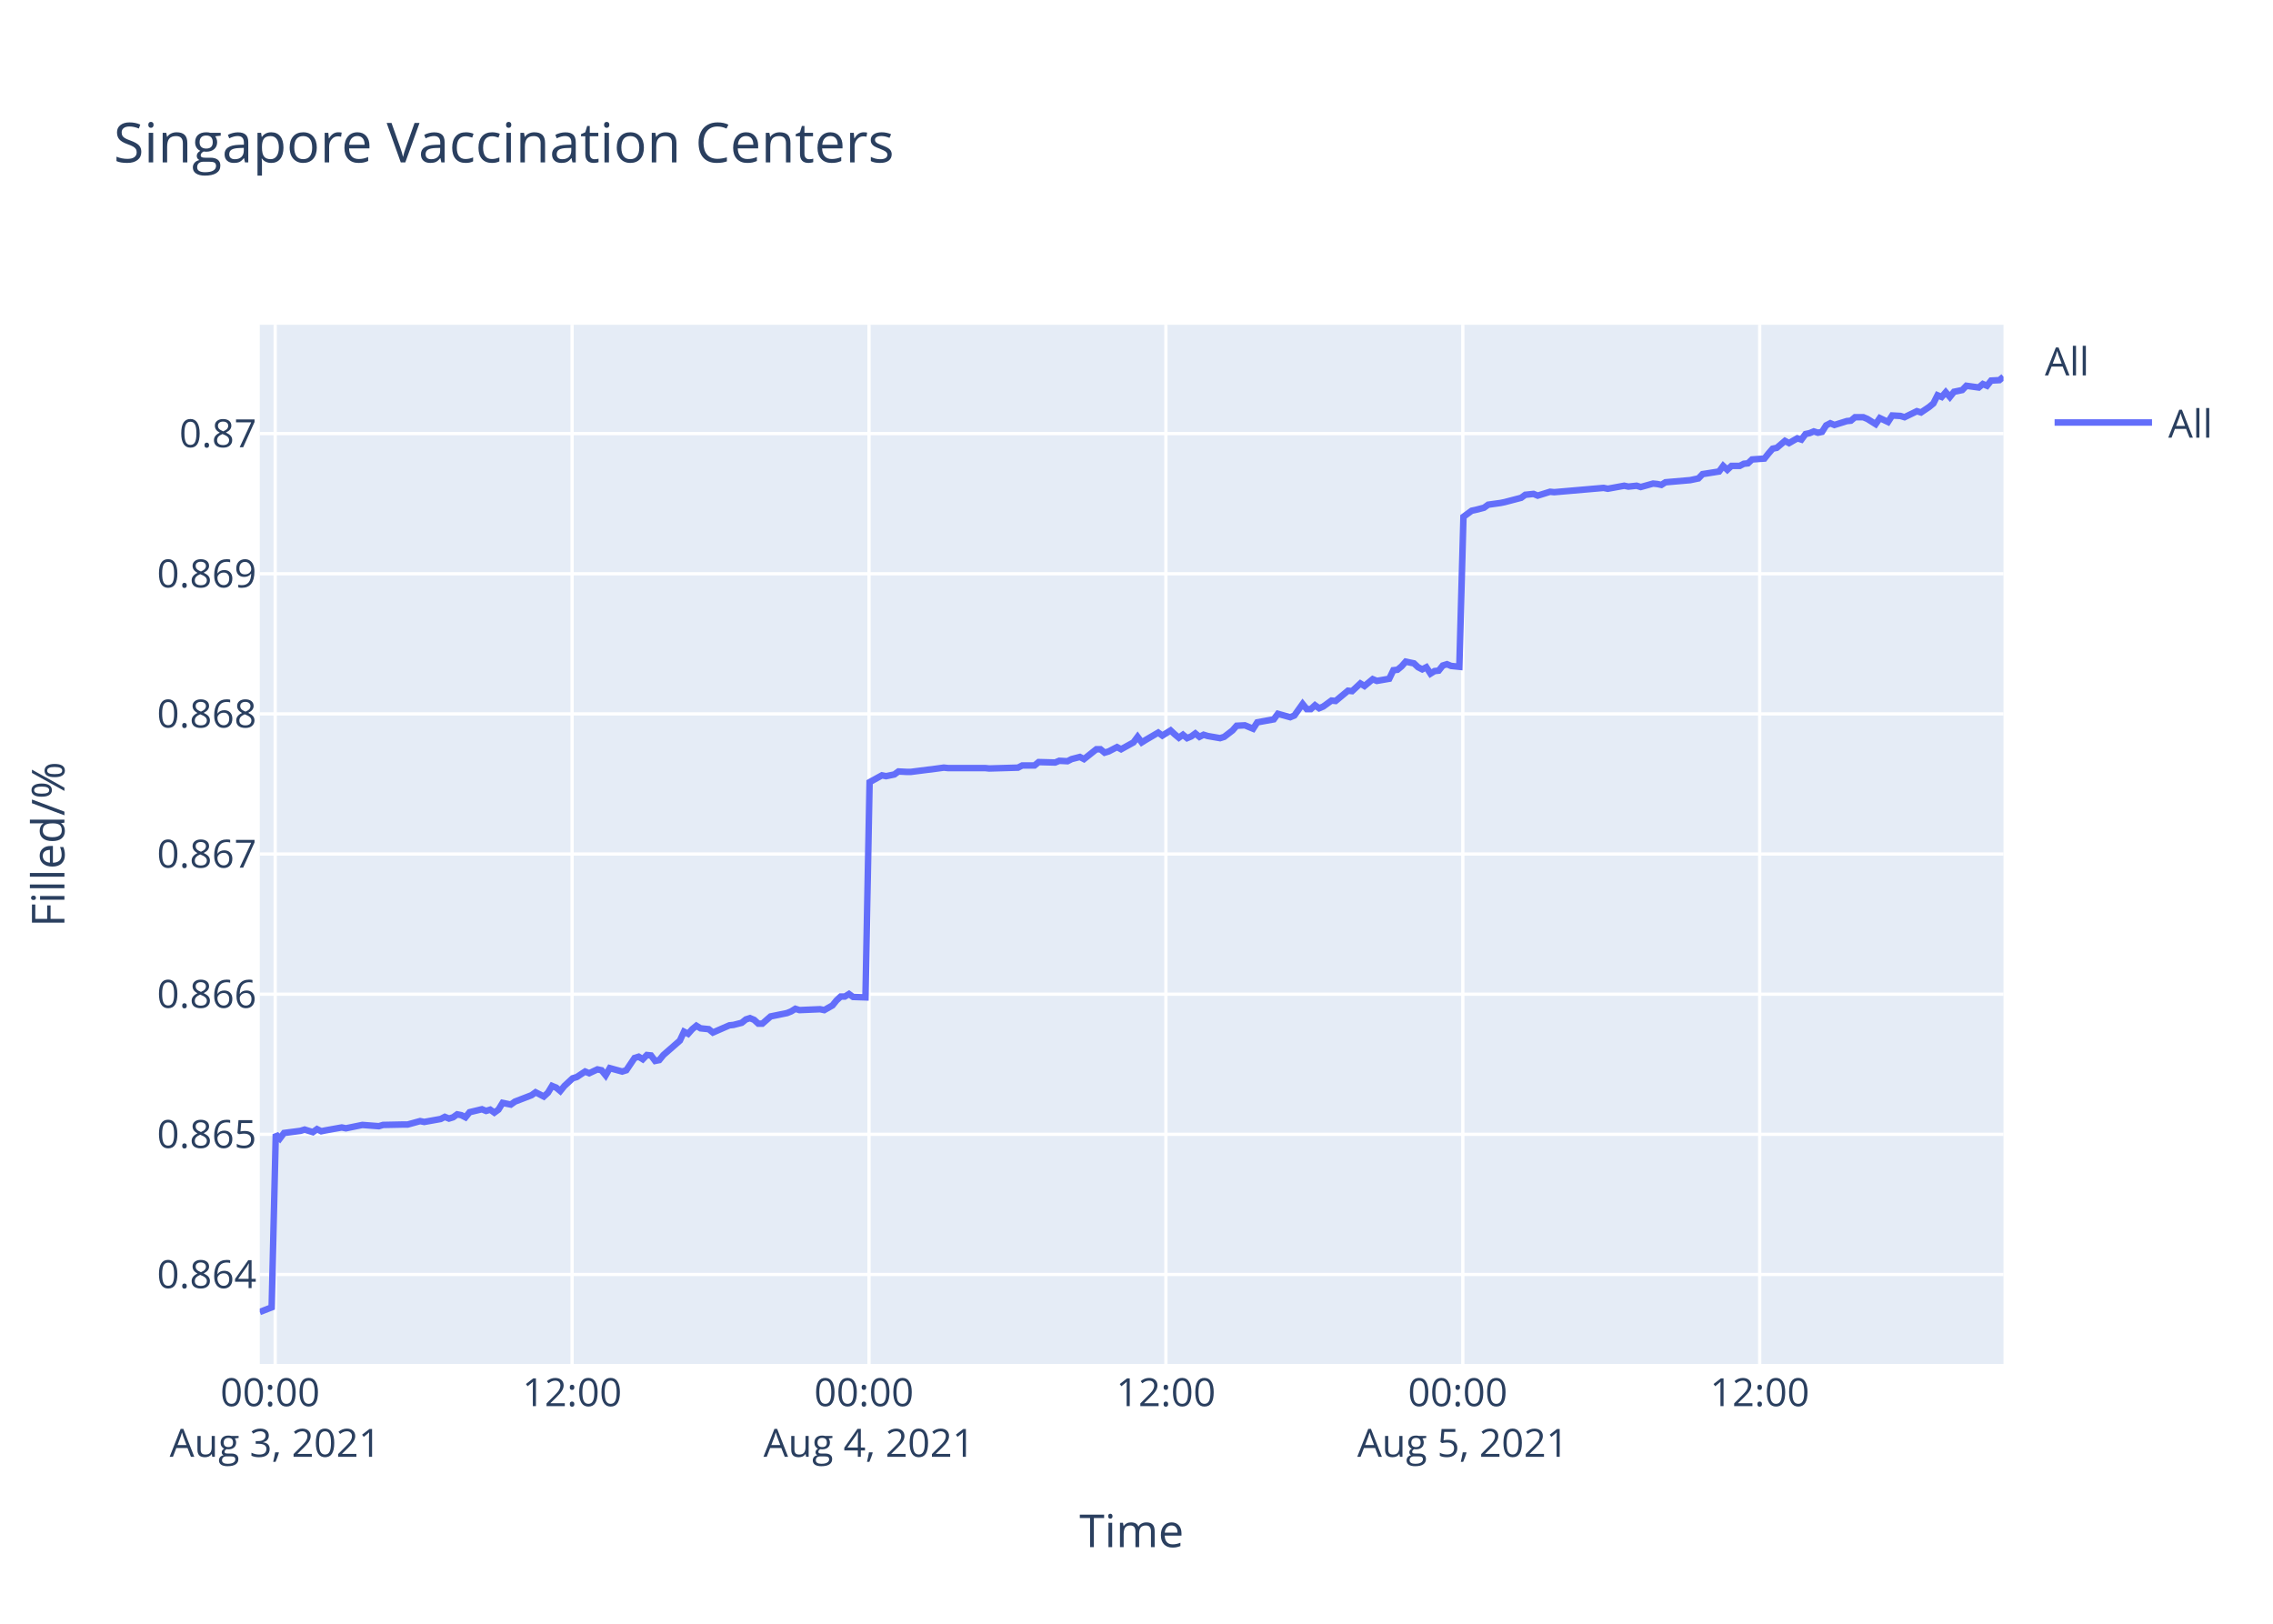
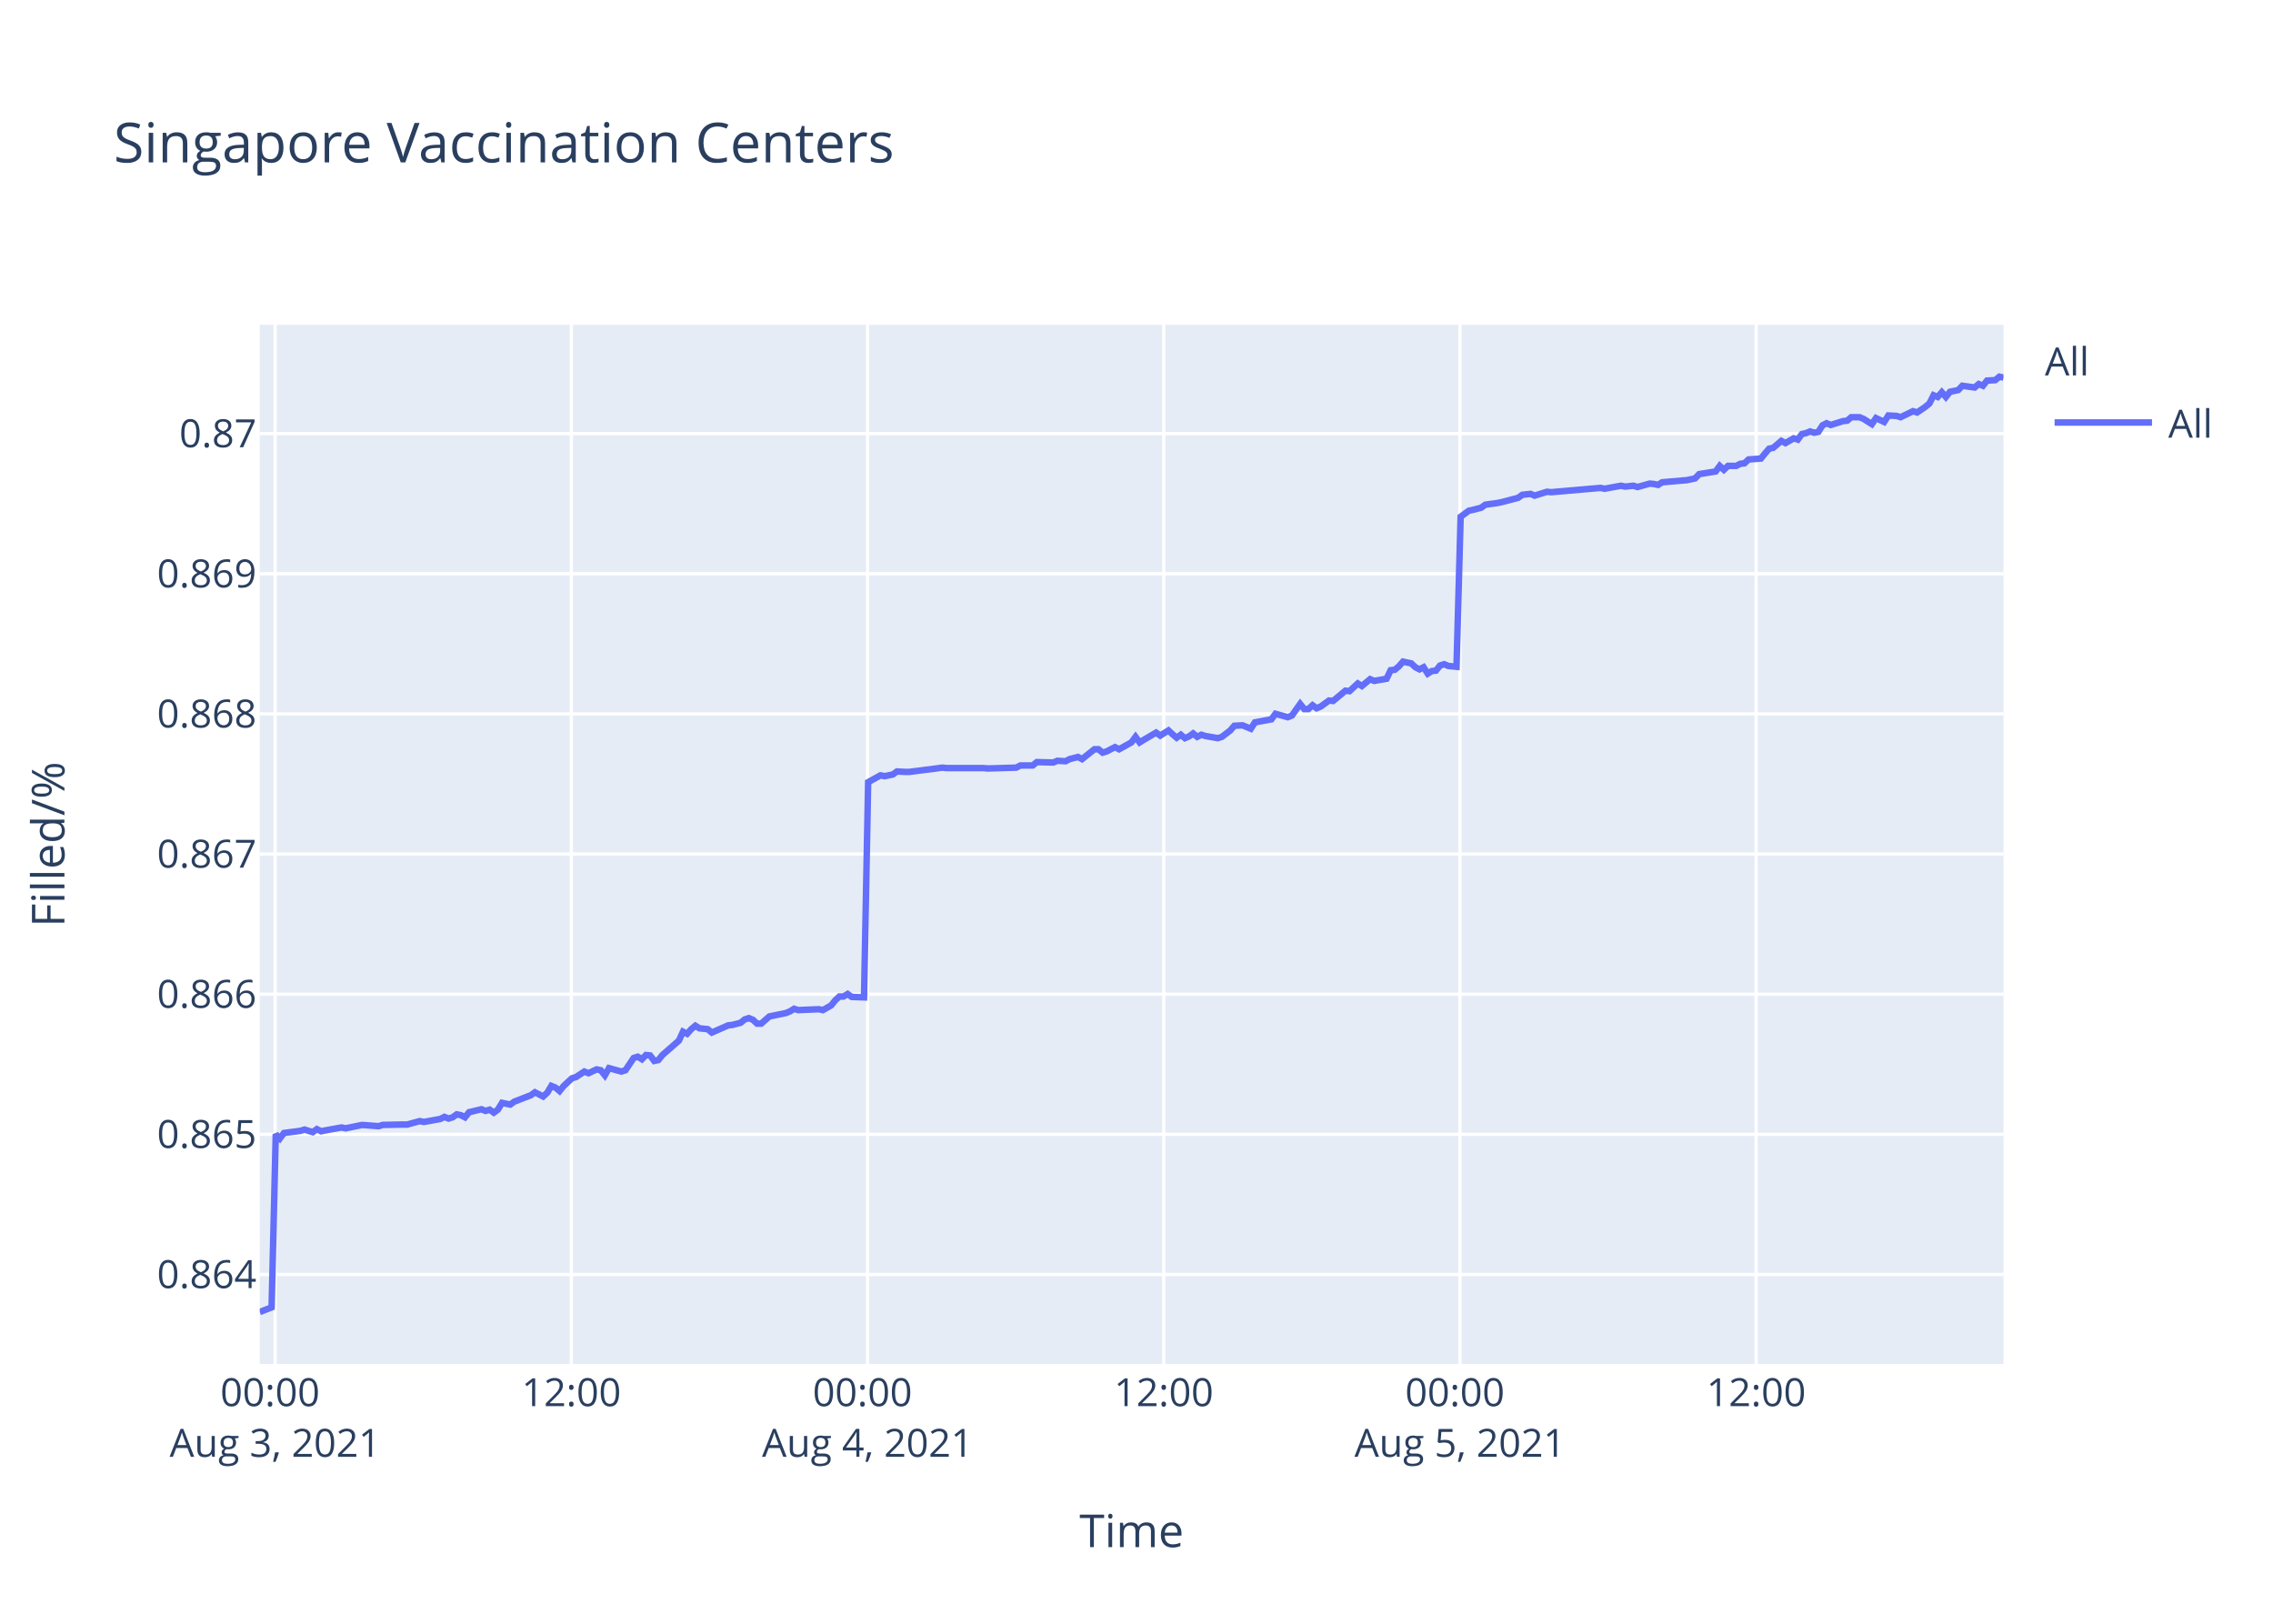
<svg xmlns="http://www.w3.org/2000/svg" class="main-svg" width="700" height="500" style="" viewBox="0 0 700 500">
  <rect x="0" y="0" width="700" height="500" style="fill: rgb(255, 255, 255); fill-opacity: 1;" />
-   <defs id="defs-7648c7">
+   <defs id="defs-d197e8">
    <g class="clips">
-       <clipPath id="clip7648c7xyplot" class="plotclip">
+       <clipPath id="clipd197e8xyplot" class="plotclip">
        <rect width="537" height="320" />
      </clipPath>
-       <clipPath class="axesclip" id="clip7648c7x">
+       <clipPath class="axesclip" id="clipd197e8x">
        <rect x="80" y="0" width="537" height="500" />
      </clipPath>
-       <clipPath class="axesclip" id="clip7648c7y">
+       <clipPath class="axesclip" id="clipd197e8y">
        <rect x="0" y="100" width="700" height="320" />
      </clipPath>
-       <clipPath class="axesclip" id="clip7648c7xy">
+       <clipPath class="axesclip" id="clipd197e8xy">
        <rect x="80" y="100" width="537" height="320" />
      </clipPath>
    </g>
    <g class="gradients" />
  </defs>
  <g class="bglayer">
    <rect class="bg" x="80" y="100" width="537" height="320" style="fill: rgb(229, 236, 246); fill-opacity: 1; stroke-width: 0;" />
  </g>
  <g class="layer-below">
    <g class="imagelayer" />
    <g class="shapelayer" />
  </g>
  <g class="cartesianlayer">
    <g class="subplot xy">
      <g class="layer-subplot">
        <g class="shapelayer" />
        <g class="imagelayer" />
      </g>
      <g class="gridlayer">
        <g class="x">
-           <path class="xgrid crisp" transform="translate(84.75,0)" d="M0,100v320" style="stroke: rgb(255, 255, 255); stroke-opacity: 1; stroke-width: 1px;" />
-           <path class="xgrid crisp" transform="translate(176.18,0)" d="M0,100v320" style="stroke: rgb(255, 255, 255); stroke-opacity: 1; stroke-width: 1px;" />
-           <path class="xgrid crisp" transform="translate(267.62,0)" d="M0,100v320" style="stroke: rgb(255, 255, 255); stroke-opacity: 1; stroke-width: 1px;" />
-           <path class="xgrid crisp" transform="translate(359.05,0)" d="M0,100v320" style="stroke: rgb(255, 255, 255); stroke-opacity: 1; stroke-width: 1px;" />
-           <path class="xgrid crisp" transform="translate(450.49,0)" d="M0,100v320" style="stroke: rgb(255, 255, 255); stroke-opacity: 1; stroke-width: 1px;" />
-           <path class="xgrid crisp" transform="translate(541.92,0)" d="M0,100v320" style="stroke: rgb(255, 255, 255); stroke-opacity: 1; stroke-width: 1px;" />
+           <path class="xgrid crisp" transform="translate(84.73,0)" d="M0,100v320" style="stroke: rgb(255, 255, 255); stroke-opacity: 1; stroke-width: 1px;" />
+           <path class="xgrid crisp" transform="translate(175.95,0)" d="M0,100v320" style="stroke: rgb(255, 255, 255); stroke-opacity: 1; stroke-width: 1px;" />
+           <path class="xgrid crisp" transform="translate(267.17,0)" d="M0,100v320" style="stroke: rgb(255, 255, 255); stroke-opacity: 1; stroke-width: 1px;" />
+           <path class="xgrid crisp" transform="translate(358.39,0)" d="M0,100v320" style="stroke: rgb(255, 255, 255); stroke-opacity: 1; stroke-width: 1px;" />
+           <path class="xgrid crisp" transform="translate(449.61,0)" d="M0,100v320" style="stroke: rgb(255, 255, 255); stroke-opacity: 1; stroke-width: 1px;" />
+           <path class="xgrid crisp" transform="translate(540.83,0)" d="M0,100v320" style="stroke: rgb(255, 255, 255); stroke-opacity: 1; stroke-width: 1px;" />
        </g>
        <g class="y">
          <path class="ygrid crisp" transform="translate(0,392.45)" d="M80,0h537" style="stroke: rgb(255, 255, 255); stroke-opacity: 1; stroke-width: 1px;" />
          <path class="ygrid crisp" transform="translate(0,349.29)" d="M80,0h537" style="stroke: rgb(255, 255, 255); stroke-opacity: 1; stroke-width: 1px;" />
          <path class="ygrid crisp" transform="translate(0,306.14)" d="M80,0h537" style="stroke: rgb(255, 255, 255); stroke-opacity: 1; stroke-width: 1px;" />
          <path class="ygrid crisp" transform="translate(0,262.98)" d="M80,0h537" style="stroke: rgb(255, 255, 255); stroke-opacity: 1; stroke-width: 1px;" />
          <path class="ygrid crisp" transform="translate(0,219.83)" d="M80,0h537" style="stroke: rgb(255, 255, 255); stroke-opacity: 1; stroke-width: 1px;" />
          <path class="ygrid crisp" transform="translate(0,176.68)" d="M80,0h537" style="stroke: rgb(255, 255, 255); stroke-opacity: 1; stroke-width: 1px;" />
          <path class="ygrid crisp" transform="translate(0,133.52)" d="M80,0h537" style="stroke: rgb(255, 255, 255); stroke-opacity: 1; stroke-width: 1px;" />
        </g>
      </g>
      <g class="zerolinelayer" />
      <path class="xlines-below" />
      <path class="ylines-below" />
      <g class="overlines-below" />
      <g class="xaxislayer-below" />
      <g class="yaxislayer-below" />
      <g class="overaxes-below" />
-       <g class="plot" transform="translate(80,100)" clip-path="url('#clip7648c7xyplot')">
+       <g class="plot" transform="translate(80,100)" clip-path="url('#clipd197e8xyplot')">
        <g class="scatterlayer mlayer">
-           <g class="trace scatter trace473c3c" style="stroke-miterlimit: 2; opacity: 1;">
+           <g class="trace scatter traceaf5c2c" style="stroke-miterlimit: 2; opacity: 1;">
            <g class="fills" />
            <g class="errorbars" />
            <g class="lines">
-               <path class="js-line" d="M0,304L3.66,302.58L4.93,249.27L6.2,250.57L7.47,248.88L12.55,248.22L13.82,247.83L16.36,248.62L17.63,247.7L18.93,248.35L20.17,248.09L25.25,247.18L26.52,247.44L30.33,246.66L31.6,246.4L36.68,246.79L37.95,246.4L44.3,246.27L45.56,246.27L49.38,245.22L50.65,245.48L55.72,244.57L56.99,243.92L58.27,244.44L59.54,244.05L60.8,243.14L62.08,243.4L63.35,244.05L64.62,242.48L68.42,241.57L69.69,242.09L70.96,241.7L72.24,242.61L73.5,241.7L74.78,239.61L77.31,240.13L78.58,239.22L83.67,237.26L84.94,236.35L87.47,237.65L88.75,236.48L90.01,234.39L91.28,234.91L92.55,235.96L93.82,234.39L96.36,232.04L97.63,231.65L100.18,229.96L101.44,230.48L103.98,229.3L105.25,229.56L106.52,231.13L107.79,228.91L111.61,229.96L112.88,229.56L115.42,225.78L116.68,225.39L117.95,226.17L119.22,224.87L120.49,225L121.76,226.69L123.03,226.43L124.3,224.87L129.38,220.43L130.65,217.69L131.92,218.34L133.19,216.91L134.46,215.86L135.73,216.65L138.27,216.91L139.54,217.95L144.63,215.73L145.89,215.6L148.43,214.95L149.71,213.91L150.97,213.51L152.24,214.04L153.52,215.21L154.78,215.21L157.32,212.99L158.59,212.73L162.4,211.95L163.67,211.43L164.94,210.64L166.21,211.04L172.56,210.77L173.84,211.04L176.37,209.6L177.64,208.03L178.91,206.86L180.18,206.86L181.45,206.08L182.72,206.99L186.53,207.12L187.8,140.85L191.61,138.75L192.88,139.01L195.42,138.48L196.69,137.56L199.23,137.69L200.5,137.69L205.58,137.04L206.84,136.9L210.66,136.38L211.93,136.51L223.35,136.51L224.63,136.64L233.51,136.38L234.79,135.72L238.59,135.72L239.86,134.67L244.94,134.8L246.22,134.27L248.75,134.4L250.02,133.75L252.57,133.09L253.83,133.75L257.64,130.72L258.91,130.72L260.18,131.77L261.45,131.38L263.99,130.06L265.26,130.72L269.07,128.61L270.34,126.9L271.61,128.61L272.88,127.82L276.69,125.59L277.96,126.51L280.5,124.93L281.77,126.11L283.04,127.17L284.31,126.25L285.58,127.3L286.85,126.77L288.12,125.85L289.39,126.9L290.66,126.25L291.93,126.64L295.74,127.3L297.01,126.9L299.57,124.93L300.84,123.48L303.37,123.35L304.65,123.88L305.92,124.4L307.19,122.43L312.27,121.51L313.54,119.8L317.35,120.85L318.62,120.32L321.16,116.77L322.43,118.35L323.7,118.35L324.97,117.17L326.24,118.09L327.51,117.56L330.05,115.72L331.32,115.85L335.13,112.69L336.4,112.82L338.94,110.46L340.21,111.24L342.75,109.14L344.02,109.67L347.83,109.01L349.1,106.38L350.37,106.24L351.63,105.19L352.91,103.74L354.18,104.01L355.45,104.27L356.72,105.46L357.99,106.11L359.26,105.46L360.54,107.43L361.8,106.64L363.07,106.51L364.33,104.93L365.61,104.53L366.88,105.06L369.42,105.32L370.69,59.13L373.22,57.27L374.49,57L377.03,56.34L378.31,55.41L382.11,54.88L383.38,54.62L388.46,53.29L389.73,52.36L392.28,52.09L393.55,52.62L397.36,51.43L398.63,51.56L413.86,50.24L415.13,50.5L420.21,49.57L421.48,49.84L424.02,49.57L425.29,49.97L429.1,48.91L430.36,49.04L431.64,49.31L432.9,48.51L440.53,47.85L443.06,47.32L444.33,45.99L446.87,45.59L449.41,45.19L450.68,43.47L451.95,44.66L453.23,43.47L455.77,43.47L457.03,42.81L458.31,42.67L459.57,41.48L463.38,41.21L464.65,39.62L465.92,38.16L467.19,37.9L469.7,35.77L470.96,36.44L473.5,34.98L474.77,35.37L476.04,33.65L477.3,33.38L478.58,32.85L479.85,33.25L481.12,32.99L482.38,30.99L483.66,30.33L484.93,30.86L487.47,30.07L488.74,29.67L490.01,29.54L491.28,28.47L493.82,28.47L495.08,29L497.63,30.6L498.91,28.74L501.44,29.93L502.73,27.94L505.25,28.08L506.53,28.47L510.33,26.62L511.6,27.01L514.14,25.29L515.41,24.23L516.68,21.71L517.96,22.24L519.22,20.78L520.49,22.24L521.76,20.64L523.03,20.38L524.3,20.11L525.57,18.79L529.38,19.32L530.64,18.26L531.92,18.79L533.19,17.19L535.73,17.06L537,16" style="vector-effect: non-scaling-stroke; fill: none; stroke: rgb(99, 110, 250); stroke-opacity: 1; stroke-width: 2px; opacity: 1;" />
+               <path class="js-line" d="M0,304L3.65,302.58L4.92,249.27L6.19,250.57L7.46,248.88L12.52,248.22L13.79,247.83L16.32,248.62L17.59,247.7L18.89,248.35L20.12,248.09L25.19,247.18L26.46,247.44L30.26,246.66L31.53,246.4L36.6,246.79L37.86,246.4L44.19,246.27L45.46,246.27L49.26,245.22L50.54,245.48L55.59,244.57L56.86,243.92L58.13,244.44L59.4,244.05L60.66,243.14L61.93,243.4L63.2,244.05L64.47,242.48L68.26,241.57L69.53,242.09L70.8,241.7L72.07,242.61L73.33,241.7L74.6,239.61L77.13,240.13L78.4,239.22L83.47,237.26L84.74,236.35L87.26,237.65L88.54,236.48L89.8,234.39L91.07,234.91L92.33,235.96L93.6,234.39L96.14,232.04L97.4,231.65L99.94,229.96L101.21,230.48L103.73,229.3L105.01,229.56L106.27,231.13L107.54,228.91L111.34,229.96L112.61,229.56L115.15,225.78L116.41,225.39L117.68,226.17L118.94,224.87L120.21,225L121.47,226.69L122.74,226.43L124.01,224.87L129.08,220.43L130.34,217.69L131.61,218.34L132.88,216.91L134.15,215.86L135.41,216.65L137.95,216.91L139.21,217.95L144.29,215.73L145.55,215.6L148.08,214.95L149.35,213.91L150.62,213.51L151.89,214.04L153.15,215.21L154.41,215.21L156.95,212.99L158.22,212.73L162.02,211.95L163.29,211.43L164.55,210.64L165.82,211.04L172.16,210.77L173.43,211.04L175.95,209.6L177.23,208.03L178.49,206.86L179.76,206.86L181.03,206.08L182.29,206.99L186.09,207.12L187.36,140.85L191.16,138.75L192.43,139.01L194.96,138.48L196.23,137.56L198.76,137.69L200.03,137.69L205.1,137.04L206.36,136.9L210.16,136.38L211.43,136.51L222.83,136.51L224.1,136.64L232.96,136.38L234.23,135.72L238.03,135.72L239.3,134.67L244.36,134.8L245.64,134.27L248.17,134.4L249.43,133.75L251.97,133.09L253.23,133.75L257.04,130.72L258.3,130.72L259.57,131.77L260.83,131.38L263.37,130.06L264.64,130.72L268.43,128.61L269.71,126.9L270.97,128.61L272.24,127.82L276.04,125.59L277.31,126.51L279.84,124.93L281.11,126.11L282.37,127.17L283.64,126.25L284.91,127.3L286.18,126.77L287.44,125.85L288.71,126.9L289.97,126.25L291.24,126.64L295.04,127.3L296.31,126.9L298.87,124.93L300.13,123.48L302.66,123.35L303.93,123.88L305.2,124.4L306.47,122.43L311.54,121.51L312.8,119.8L316.6,120.85L317.87,120.32L320.4,116.77L321.67,118.35L322.94,118.35L324.21,117.17L325.47,118.09L326.74,117.56L329.27,115.72L330.54,115.85L334.34,112.69L335.61,112.82L338.15,110.46L339.41,111.24L341.94,109.14L343.21,109.67L347.01,109.01L348.27,106.38L349.54,106.24L350.8,105.19L352.08,103.74L353.34,104.01L354.61,104.27L355.88,105.46L357.15,106.11L358.41,105.46L359.69,107.43L360.95,106.64L362.21,106.51L363.48,104.93L364.75,104.53L366.01,105.06L368.55,105.32L369.82,59.13L372.34,57.27L373.61,57L376.15,56.34L377.42,55.41L381.21,54.88L382.48,54.62L387.55,53.29L388.82,52.36L391.36,52.09L392.62,52.62L396.42,51.43L397.69,51.56L412.89,50.24L414.15,50.5L419.22,49.57L420.49,49.84L423.02,49.57L424.29,49.97L428.09,48.91L429.35,49.04L430.63,49.31L431.88,48.51L439.49,47.85L442.02,47.32L443.29,45.99L445.82,45.59L448.35,45.19L449.62,43.47L450.89,44.66L452.16,43.47L454.69,43.47L455.96,42.81L457.23,42.67L458.49,41.48L462.29,41.21L463.56,39.62L464.83,38.16L466.09,37.9L468.59,35.77L469.85,36.44L472.38,34.98L473.65,35.37L474.92,33.65L476.18,33.38L477.45,32.85L478.72,33.25L479.99,32.99L481.25,30.99L482.52,30.33L483.79,30.86L486.32,30.07L487.59,29.67L488.86,29.54L490.12,28.47L492.66,28.47L493.92,29L496.46,30.6L497.73,28.74L500.26,29.93L501.55,27.94L504.07,28.08L505.33,28.47L509.13,26.62L510.4,27.01L512.93,25.29L514.2,24.23L515.47,21.71L516.74,22.24L518,20.78L519.26,22.24L520.53,20.64L521.8,20.38L523.07,20.11L524.33,18.79L528.14,19.32L529.39,18.26L530.67,18.79L531.93,17.19L534.47,17.06L535.74,16L537,16.27" style="vector-effect: non-scaling-stroke; fill: none; stroke: rgb(99, 110, 250); stroke-opacity: 1; stroke-width: 2px; opacity: 1;" />
            </g>
            <g class="points" />
            <g class="text" />
          </g>
        </g>
      </g>
      <g class="overplot" />
      <path class="xlines-above crisp" d="M0,0" style="fill: none;" />
      <path class="ylines-above crisp" d="M0,0" style="fill: none;" />
      <g class="overlines-above" />
      <g class="xaxislayer-above">
        <g class="xtick">
-           <text text-anchor="middle" x="0" y="433" transform="translate(84.75,0)" style="font-family: 'Open Sans', verdana, arial, sans-serif; font-size: 12px; fill: rgb(42, 63, 95); fill-opacity: 1; white-space: pre;">
+           <text text-anchor="middle" x="0" y="433" transform="translate(84.73,0)" style="font-family: 'Open Sans', verdana, arial, sans-serif; font-size: 12px; fill: rgb(42, 63, 95); fill-opacity: 1; white-space: pre;">
            <tspan class="line" dy="0em" x="0" y="433">00:00</tspan>
            <tspan class="line" dy="1.3em" x="0" y="433">Aug 3, 2021</tspan>
          </text>
        </g>
        <g class="xtick">
-           <text text-anchor="middle" x="0" y="433" transform="translate(176.18,0)" style="font-family: 'Open Sans', verdana, arial, sans-serif; font-size: 12px; fill: rgb(42, 63, 95); fill-opacity: 1; white-space: pre;">12:00</text>
+           <text text-anchor="middle" x="0" y="433" transform="translate(175.95,0)" style="font-family: 'Open Sans', verdana, arial, sans-serif; font-size: 12px; fill: rgb(42, 63, 95); fill-opacity: 1; white-space: pre;">12:00</text>
        </g>
        <g class="xtick">
-           <text text-anchor="middle" x="0" y="433" transform="translate(267.62,0)" style="font-family: 'Open Sans', verdana, arial, sans-serif; font-size: 12px; fill: rgb(42, 63, 95); fill-opacity: 1; white-space: pre;">
+           <text text-anchor="middle" x="0" y="433" transform="translate(267.17,0)" style="font-family: 'Open Sans', verdana, arial, sans-serif; font-size: 12px; fill: rgb(42, 63, 95); fill-opacity: 1; white-space: pre;">
            <tspan class="line" dy="0em" x="0" y="433">00:00</tspan>
            <tspan class="line" dy="1.3em" x="0" y="433">Aug 4, 2021</tspan>
          </text>
        </g>
        <g class="xtick">
-           <text text-anchor="middle" x="0" y="433" transform="translate(359.05,0)" style="font-family: 'Open Sans', verdana, arial, sans-serif; font-size: 12px; fill: rgb(42, 63, 95); fill-opacity: 1; white-space: pre;">12:00</text>
+           <text text-anchor="middle" x="0" y="433" transform="translate(358.39,0)" style="font-family: 'Open Sans', verdana, arial, sans-serif; font-size: 12px; fill: rgb(42, 63, 95); fill-opacity: 1; white-space: pre;">12:00</text>
        </g>
        <g class="xtick">
-           <text text-anchor="middle" x="0" y="433" transform="translate(450.49,0)" style="font-family: 'Open Sans', verdana, arial, sans-serif; font-size: 12px; fill: rgb(42, 63, 95); fill-opacity: 1; white-space: pre;">
+           <text text-anchor="middle" x="0" y="433" transform="translate(449.61,0)" style="font-family: 'Open Sans', verdana, arial, sans-serif; font-size: 12px; fill: rgb(42, 63, 95); fill-opacity: 1; white-space: pre;">
            <tspan class="line" dy="0em" x="0" y="433">00:00</tspan>
            <tspan class="line" dy="1.3em" x="0" y="433">Aug 5, 2021</tspan>
          </text>
        </g>
        <g class="xtick">
-           <text text-anchor="middle" x="0" y="433" transform="translate(541.92,0)" style="font-family: 'Open Sans', verdana, arial, sans-serif; font-size: 12px; fill: rgb(42, 63, 95); fill-opacity: 1; white-space: pre;">12:00</text>
+           <text text-anchor="middle" x="0" y="433" transform="translate(540.83,0)" style="font-family: 'Open Sans', verdana, arial, sans-serif; font-size: 12px; fill: rgb(42, 63, 95); fill-opacity: 1; white-space: pre;">12:00</text>
        </g>
      </g>
      <g class="yaxislayer-above">
        <g class="ytick">
          <text text-anchor="end" x="79" y="4.2" transform="translate(0,392.45)" style="font-family: 'Open Sans', verdana, arial, sans-serif; font-size: 12px; fill: rgb(42, 63, 95); fill-opacity: 1; white-space: pre;">0.864</text>
        </g>
        <g class="ytick">
          <text text-anchor="end" x="79" y="4.2" transform="translate(0,349.29)" style="font-family: 'Open Sans', verdana, arial, sans-serif; font-size: 12px; fill: rgb(42, 63, 95); fill-opacity: 1; white-space: pre;">0.865</text>
        </g>
        <g class="ytick">
          <text text-anchor="end" x="79" y="4.2" transform="translate(0,306.14)" style="font-family: 'Open Sans', verdana, arial, sans-serif; font-size: 12px; fill: rgb(42, 63, 95); fill-opacity: 1; white-space: pre;">0.866</text>
        </g>
        <g class="ytick">
          <text text-anchor="end" x="79" y="4.2" transform="translate(0,262.98)" style="font-family: 'Open Sans', verdana, arial, sans-serif; font-size: 12px; fill: rgb(42, 63, 95); fill-opacity: 1; white-space: pre;">0.867</text>
        </g>
        <g class="ytick">
          <text text-anchor="end" x="79" y="4.2" transform="translate(0,219.83)" style="font-family: 'Open Sans', verdana, arial, sans-serif; font-size: 12px; fill: rgb(42, 63, 95); fill-opacity: 1; white-space: pre;">0.868</text>
        </g>
        <g class="ytick">
          <text text-anchor="end" x="79" y="4.2" transform="translate(0,176.68)" style="font-family: 'Open Sans', verdana, arial, sans-serif; font-size: 12px; fill: rgb(42, 63, 95); fill-opacity: 1; white-space: pre;">0.869</text>
        </g>
        <g class="ytick">
          <text text-anchor="end" x="79" y="4.2" transform="translate(0,133.52)" style="font-family: 'Open Sans', verdana, arial, sans-serif; font-size: 12px; fill: rgb(42, 63, 95); fill-opacity: 1; white-space: pre;">0.87</text>
        </g>
      </g>
      <g class="overaxes-above" />
    </g>
  </g>
  <g class="polarlayer" />
  <g class="ternarylayer" />
  <g class="geolayer" />
  <g class="funnelarealayer" />
  <g class="pielayer" />
  <g class="treemaplayer" />
  <g class="sunburstlayer" />
  <g class="glimages" />
-   <defs id="topdefs-7648c7">
+   <defs id="topdefs-d197e8">
    <g class="clips" />
-     <clipPath id="legend7648c7">
+     <clipPath id="legendd197e8">
      <rect width="60" height="45" x="0" y="0" />
    </clipPath>
  </defs>
  <g class="layer-above">
    <g class="imagelayer" />
    <g class="shapelayer" />
  </g>
  <g class="infolayer">
    <g class="legend" pointer-events="all" transform="translate(627.74,100)">
      <rect class="bg" shape-rendering="crispEdges" width="60" height="45" x="0" y="0" style="stroke: rgb(68, 68, 68); stroke-opacity: 1; fill: rgb(255, 255, 255); fill-opacity: 1; stroke-width: 0px;" />
-       <g class="scrollbox" transform="" clip-path="url('#legend7648c7')">
+       <g class="scrollbox" transform="" clip-path="url('#legendd197e8')">
        <text class="legendtitletext" text-anchor="start" x="2" y="15.6" style="font-family: 'Open Sans', verdana, arial, sans-serif; font-size: 12px; fill: rgb(42, 63, 95); fill-opacity: 1; white-space: pre;">All</text>
        <g class="groups" transform="">
          <g class="traces" transform="translate(0,30.1)" style="opacity: 1;">
            <text class="legendtext" text-anchor="start" x="40" y="4.68" style="font-family: 'Open Sans', verdana, arial, sans-serif; font-size: 12px; fill: rgb(42, 63, 95); fill-opacity: 1; white-space: pre;">All</text>
            <g class="layers" style="opacity: 1;">
              <g class="legendfill" />
              <g class="legendlines">
                <path class="js-line" d="M5,0h30" style="fill: none; stroke: rgb(99, 110, 250); stroke-opacity: 1; stroke-width: 2px;" />
              </g>
              <g class="legendsymbols">
                <g class="legendpoints" />
              </g>
            </g>
            <rect class="legendtoggle" x="0" y="-9.5" width="54.891" height="19" style="fill: rgb(0, 0, 0); fill-opacity: 0;" />
          </g>
        </g>
      </g>
      <rect class="scrollbar" rx="20" ry="3" width="0" height="0" x="0" y="0" style="fill: rgb(128, 139, 164); fill-opacity: 1;" />
    </g>
    <g class="g-gtitle">
      <text class="gtitle" x="35" y="50" text-anchor="start" dy="0em" style="font-family: 'Open Sans', verdana, arial, sans-serif; font-size: 17px; fill: rgb(42, 63, 95); opacity: 1; font-weight: normal; white-space: pre;">Singapore Vaccination Centers</text>
    </g>
    <g class="g-xtitle">
      <text class="xtitle" x="348.5" y="476.409" text-anchor="middle" style="font-family: 'Open Sans', verdana, arial, sans-serif; font-size: 14px; fill: rgb(42, 63, 95); opacity: 1; font-weight: normal; white-space: pre;">Time</text>
    </g>
    <g class="g-ytitle">
      <text class="ytitle" transform="rotate(-90,19.84063,260)" x="19.841" y="260" text-anchor="middle" style="font-family: 'Open Sans', verdana, arial, sans-serif; font-size: 14px; fill: rgb(42, 63, 95); opacity: 1; font-weight: normal; white-space: pre;">Filled/%</text>
    </g>
  </g>
</svg>
